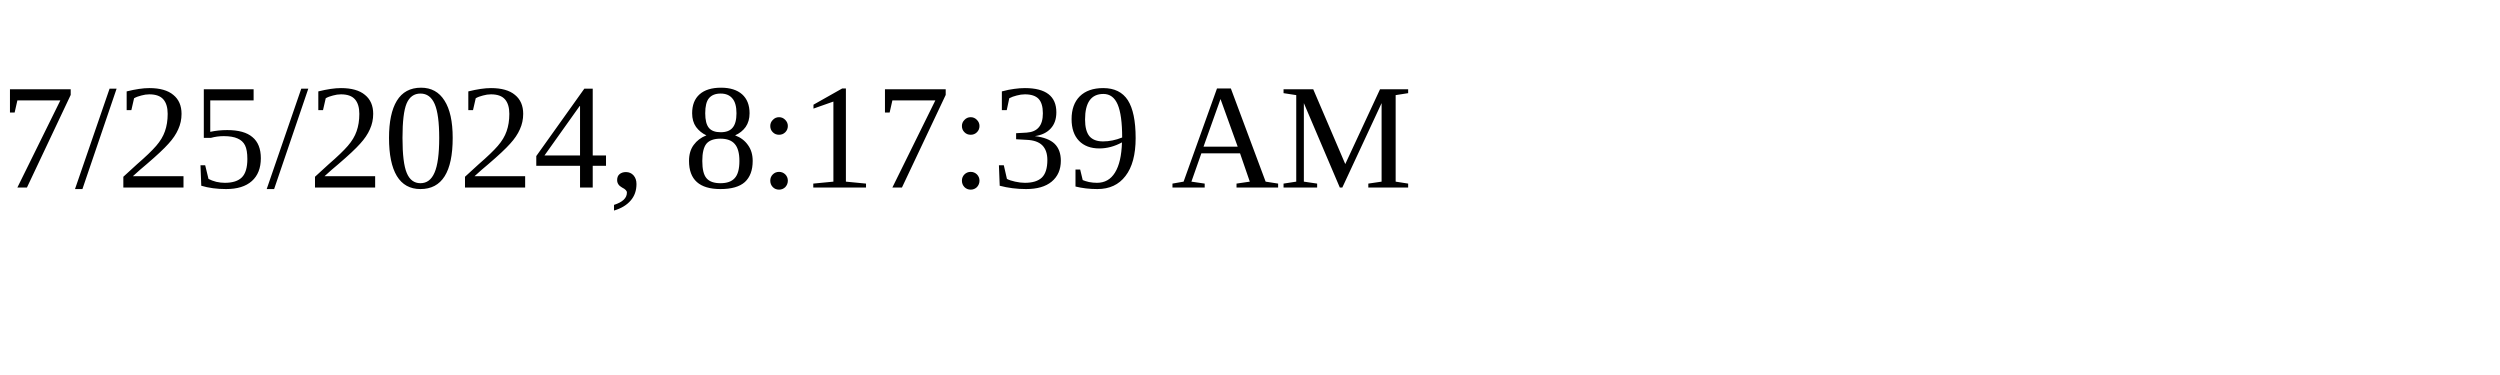
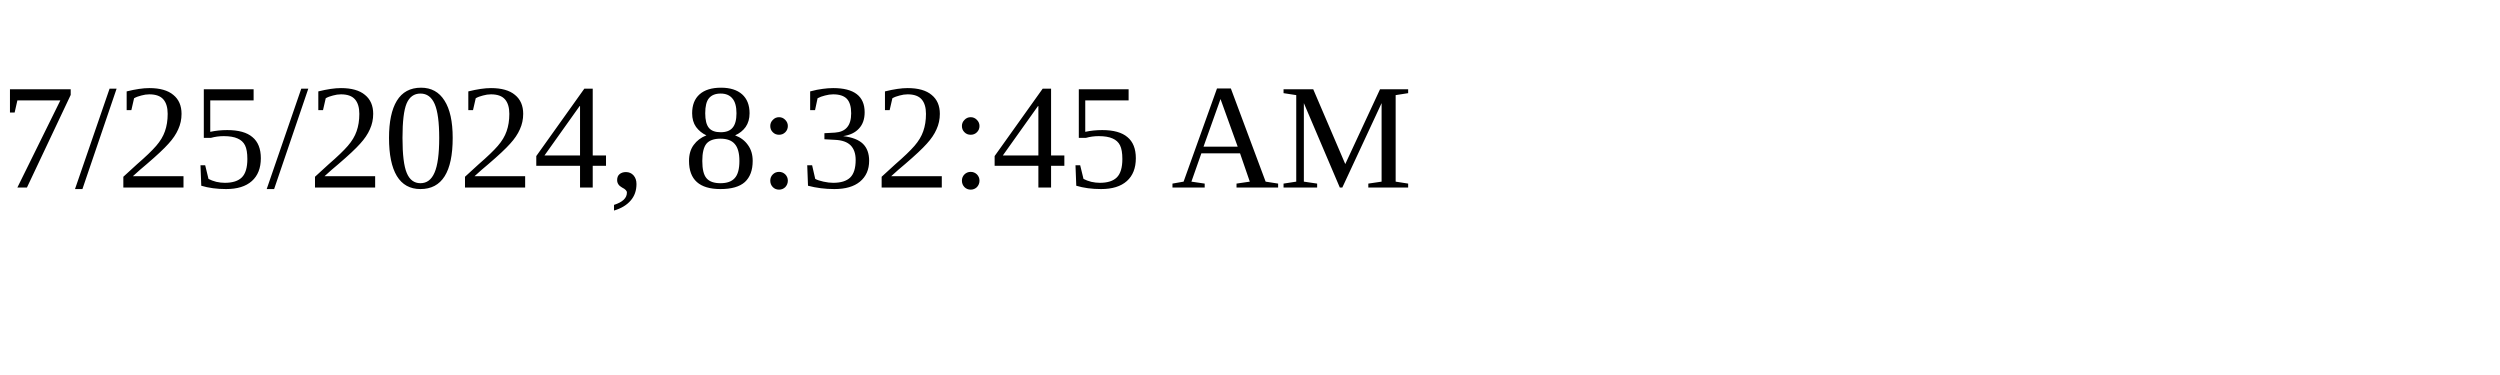
<svg xmlns="http://www.w3.org/2000/svg" height="30" width="200">
-   <text x="0" y="15">7/25/2024, 8:17:39 AM</text>
+   <text x="0" y="15">7/25/2024, 8:32:45 AM</text>
</svg>
